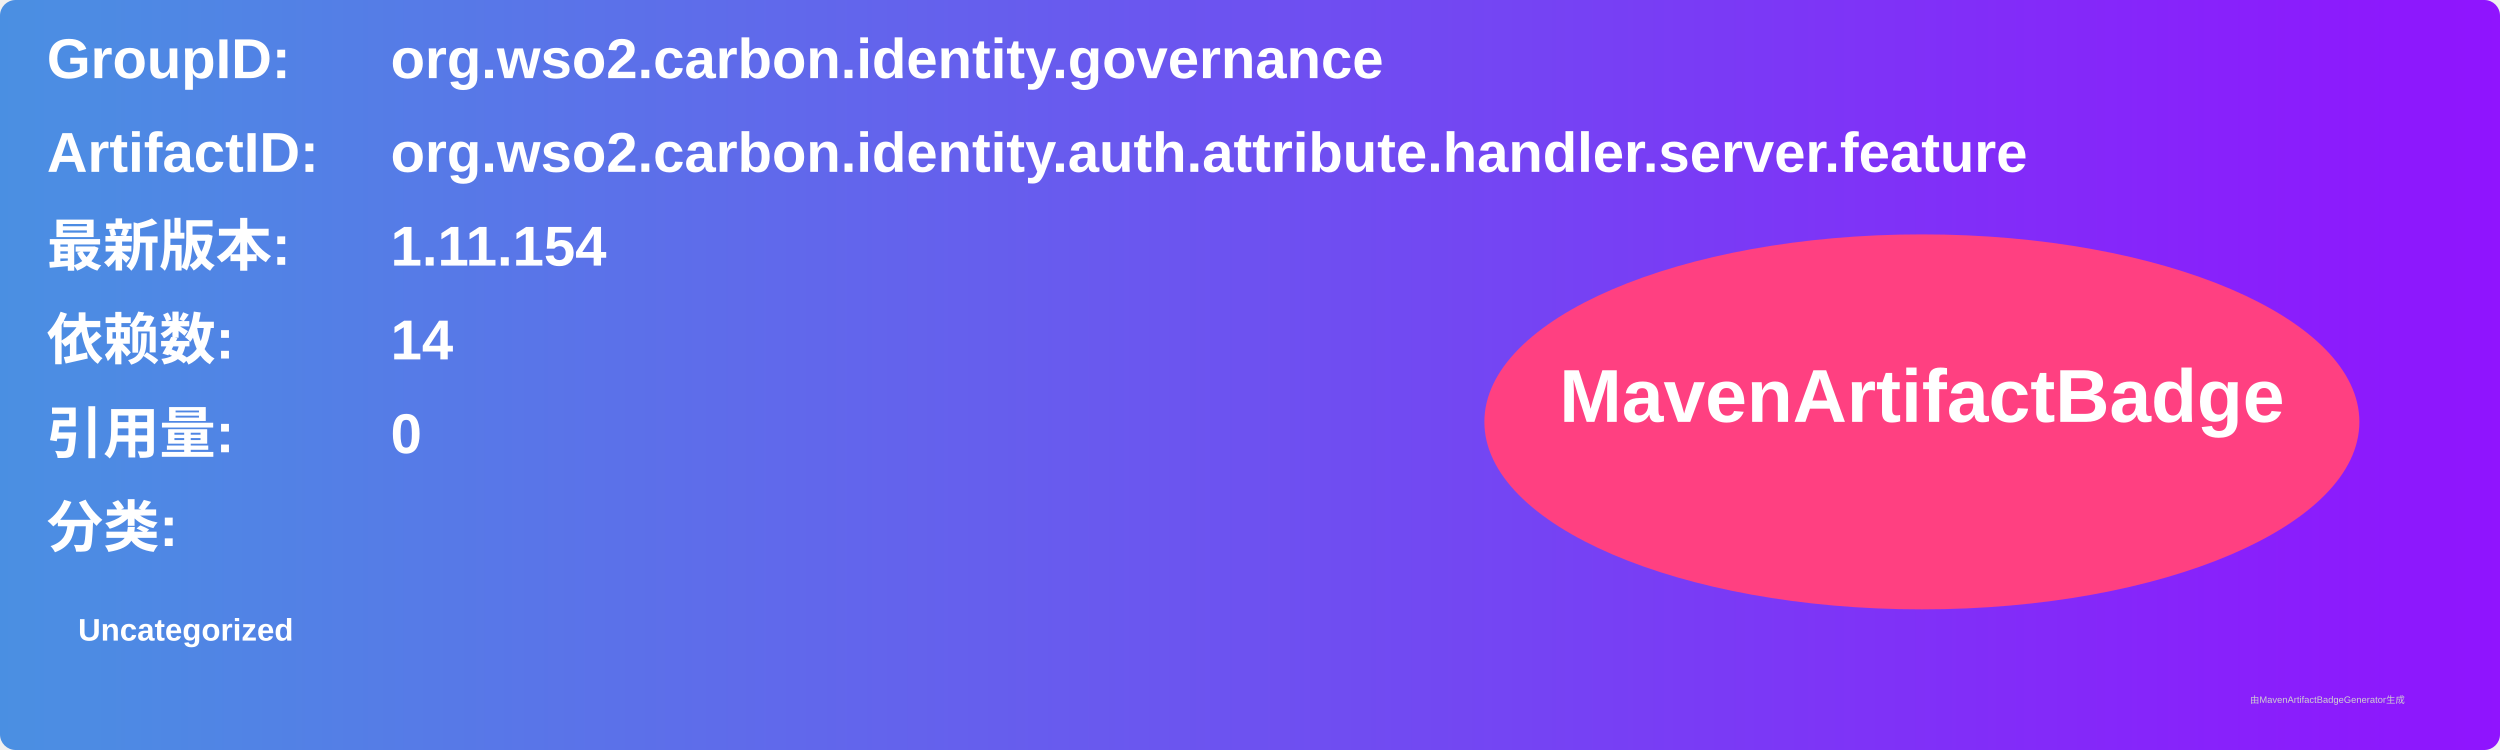
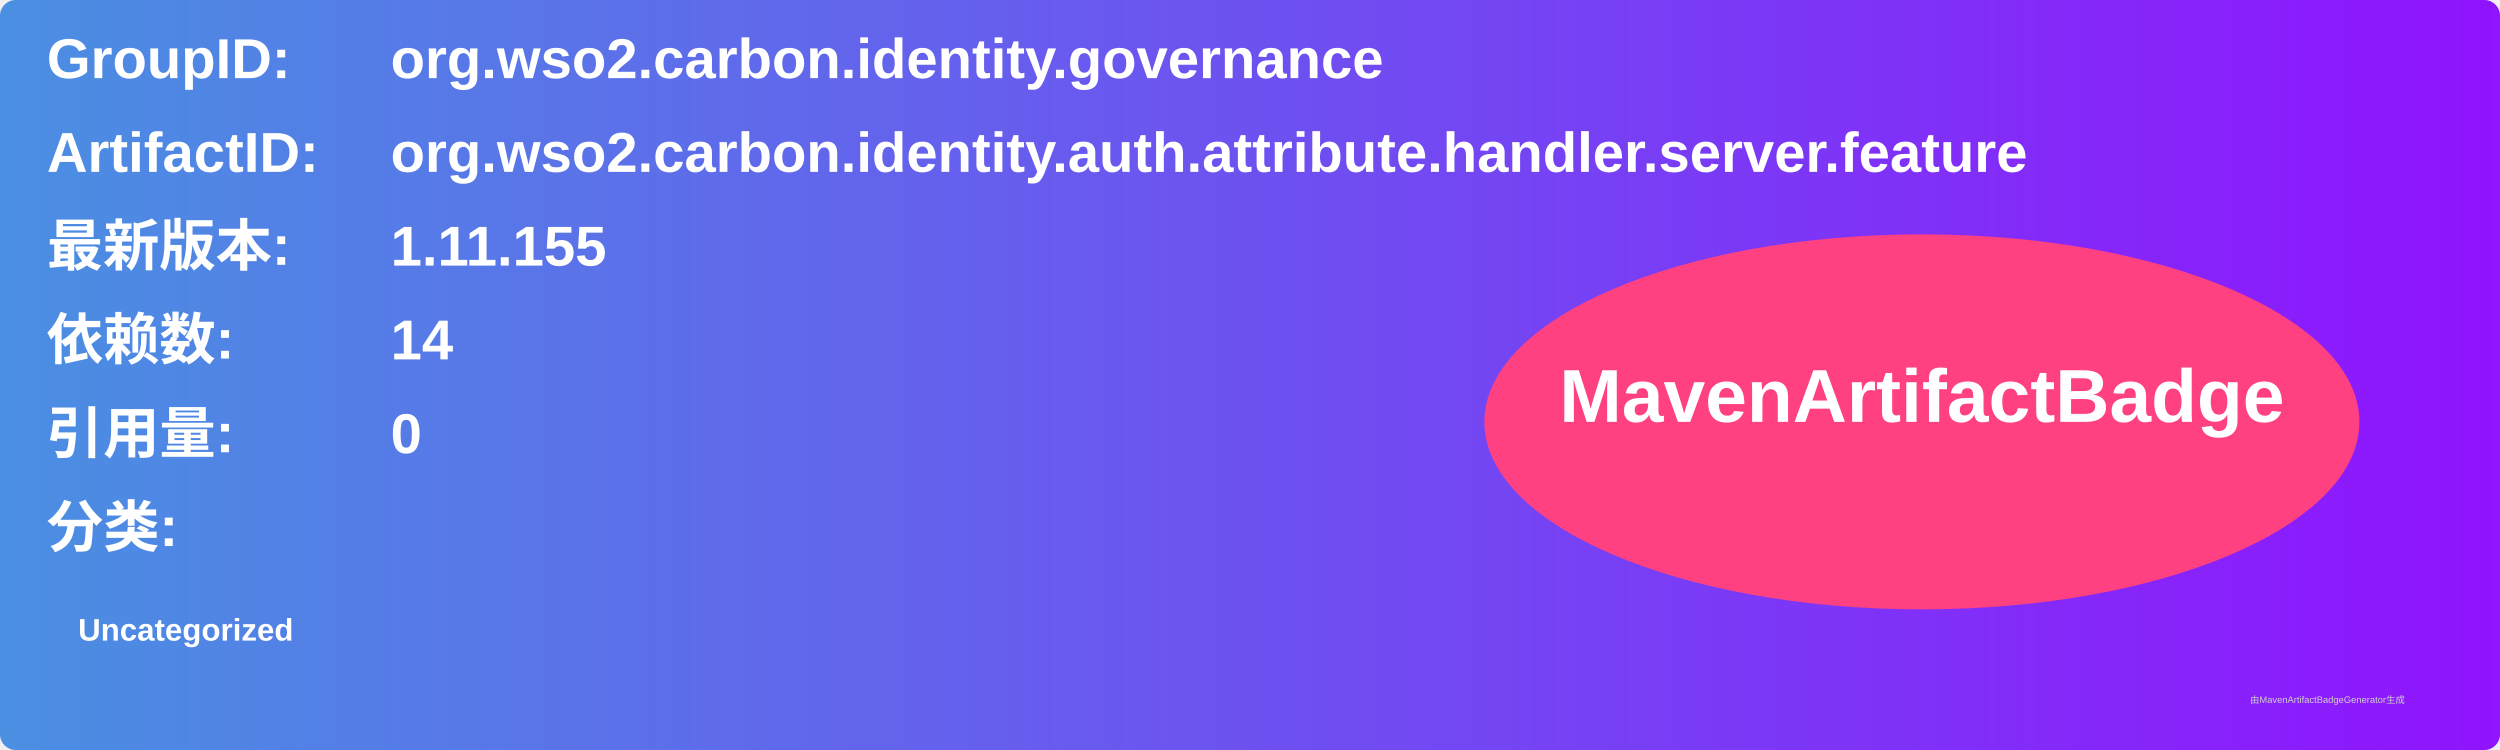
<svg xmlns="http://www.w3.org/2000/svg" width="800" height="240" viewBox="0 0 800 240">
  <linearGradient id="grad" x1="0%" y1="0%" x2="100%" y2="0%">
    <stop offset="0%" stop-color="#4a90e2" />
    <stop offset="100%" stop-color="#9013fe" />
  </linearGradient>
  <rect width="100%" height="100%" rx="5" ry="5" fill="url(#grad)" />
  <g transform="translate(15, 15)">
    <text x="0" y="10" font-family="Arial" font-size="18" fill="white" font-weight="bold" width="260">GroupID:</text>
    <text x="110" y="10" font-family="Arial" font-size="18" fill="white" font-weight="bold" width="460">org.wso2.carbon.identity.governance</text>
    <text x="0" y="40" font-family="Arial" font-size="18" fill="white" font-weight="bold" width="260">ArtifactID:</text>
    <text x="110" y="40" font-family="Arial" font-size="18" fill="white" font-weight="bold" width="460">org.wso2.carbon.identity.auth.attribute.handler.server.feature</text>
    <text x="0" y="70" font-family="Arial" font-size="18" fill="white" font-weight="bold">最新版本:</text>
    <text x="110" y="70" font-family="Arial" font-size="18" fill="white" font-weight="bold">
-       <tspan font-weight="bold">1.11.154</tspan>
+       <tspan font-weight="bold">1.11.155</tspan>
    </text>
    <text x="0" y="100" font-family="Arial" font-size="18" fill="white" font-weight="bold">依赖数: </text>
    <text x="110" y="100" font-family="Arial" font-size="18" fill="white">
      <tspan font-weight="bold">14</tspan>
    </text>
    <text x="0" y="130" font-family="Arial" font-size="18" fill="white" font-weight="bold">引用量: </text>
    <text x="110" y="130" font-family="Arial" font-size="18" fill="white">
      <tspan font-weight="bold">0</tspan>
    </text>
    <text x="0" y="160" font-family="Arial" font-size="18" fill="white" font-weight="bold">分类:</text>
    <text x="10" y="190" font-family="Arial" font-size="10" fill="white">
      <tspan font-weight="bold">Uncategorized</tspan>
    </text>
    <ellipse cx="600" cy="120" rx="140" ry="60" fill="#ff4081" />
    <text x="600" y="120" text-anchor="middle" font-family="Arial" font-size="24" fill="white" font-weight="bold">MavenArtifactBadge</text>
  </g>
  <text x="720" y="225" font-family="Arial" font-size="3" fill="#d0d0d0">由MavenArtifactBadgeGenerator生成</text>
</svg>
